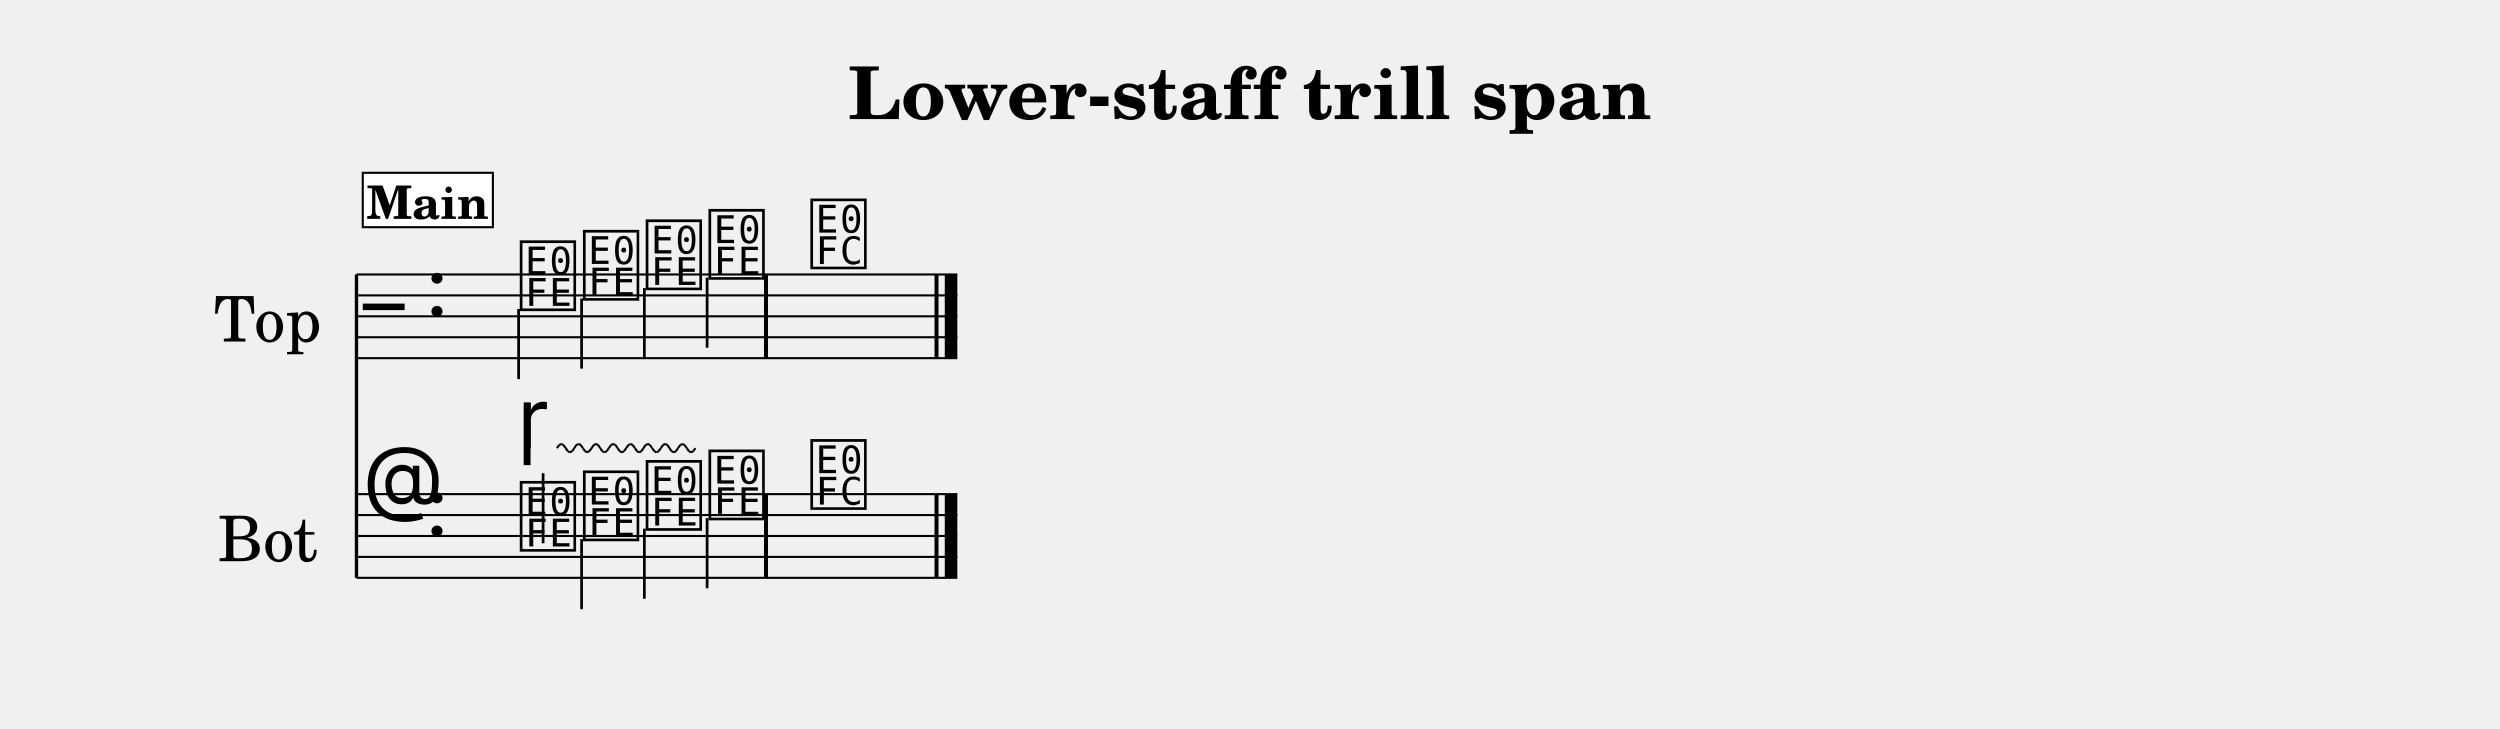
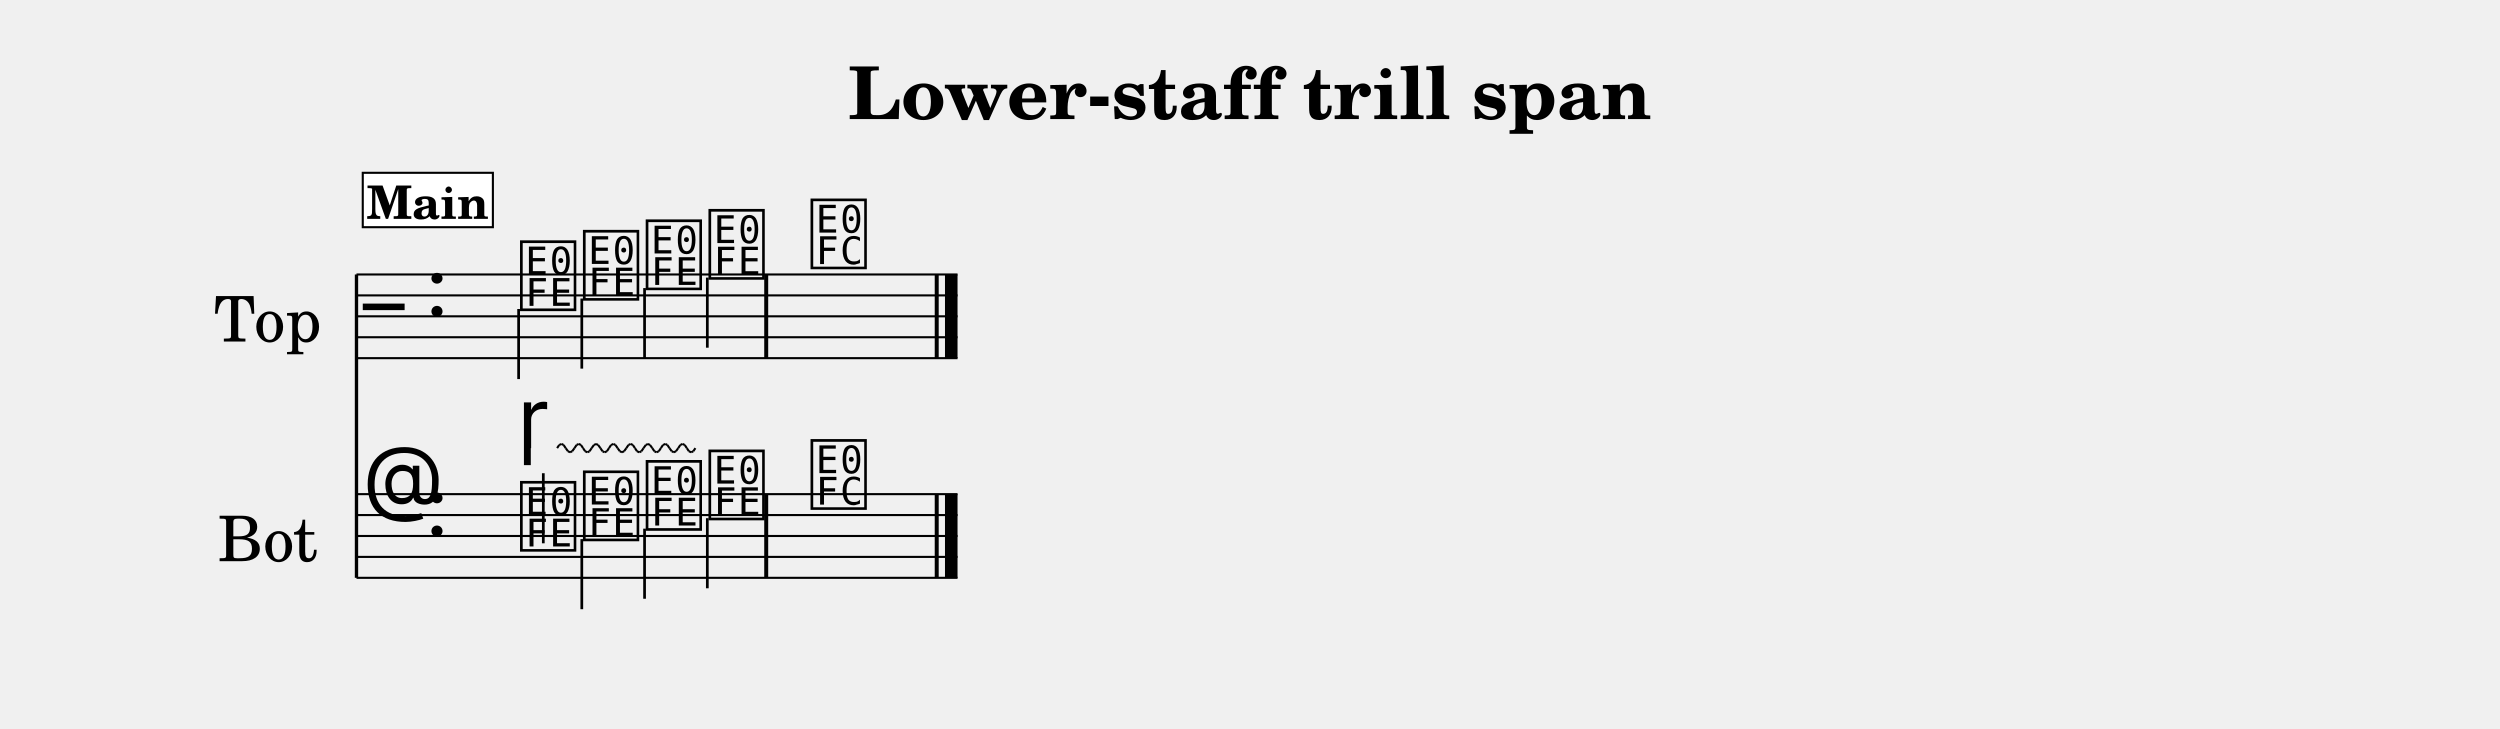
<svg xmlns="http://www.w3.org/2000/svg" width="1195.0" height="348.1" viewBox="0 0 119.50 34.81" font-family="TeX Gyre Schola, serif">
  <style>
  @font-face { font-family: 'Emmentaler'; src: local('Emmentaler'); }
  .music { font-family: 'Emmentaler', serif; }
</style>
  <text x="59.75" y="5.69" font-size="3.49" font-weight="bold" text-anchor="middle" data-pos="329">Lower-staff trill span</text>
  <g transform="translate(8.54,0.00) scale(1,1)">
    <text x="4.25" y="15.12" font-size="3.00" text-anchor="middle" dominant-baseline="central">Top</text>
    <text x="4.25" y="25.62" font-size="3.00" text-anchor="middle" dominant-baseline="central">Bot</text>
    <line x1="8.50" y1="13.12" x2="8.50" y2="27.62" stroke="#000000" stroke-width="0.160" />
-     <line x1="8.50" y1="13.12" x2="37.22" y2="13.12" stroke="#000000" stroke-width="0.100" />
-     <line x1="8.50" y1="14.12" x2="37.22" y2="14.12" stroke="#000000" stroke-width="0.100" />
-     <line x1="8.50" y1="15.12" x2="37.22" y2="15.12" stroke="#000000" stroke-width="0.100" />
-     <line x1="8.50" y1="16.12" x2="37.22" y2="16.12" stroke="#000000" stroke-width="0.100" />
-     <line x1="8.50" y1="17.12" x2="37.22" y2="17.12" stroke="#000000" stroke-width="0.100" />
+     <line x1="8.50" y1="13.12" x2="37.23" y2="13.12" stroke="#000000" stroke-width="0.100" />
+     <line x1="8.50" y1="14.12" x2="37.23" y2="14.12" stroke="#000000" stroke-width="0.100" />
+     <line x1="8.50" y1="15.12" x2="37.23" y2="15.12" stroke="#000000" stroke-width="0.100" />
+     <line x1="8.50" y1="16.12" x2="37.23" y2="16.12" stroke="#000000" stroke-width="0.100" />
+     <line x1="8.50" y1="17.12" x2="37.23" y2="17.12" stroke="#000000" stroke-width="0.100" />
    <text class="music" x="8.80" y="16.12" font-size="4.00"></text>
    <text class="music" x="11.80" y="15.12" font-size="4.00" data-pos="354"></text>
-     <text class="music" x="16.18" y="14.62" font-size="4.00" data-pos="448"></text>
+     <text class="music" x="16.19" y="14.62" font-size="4.00" data-pos="448"></text>
    <line x1="16.25" y1="14.77" x2="16.25" y2="18.12" stroke="#000000" stroke-width="0.130" />
    <text class="music" x="19.20" y="14.12" font-size="4.00" data-pos="452"></text>
-     <line x1="19.26" y1="14.27" x2="19.26" y2="17.62" stroke="#000000" stroke-width="0.130" />
+     <line x1="19.27" y1="14.27" x2="19.27" y2="17.62" stroke="#000000" stroke-width="0.130" />
    <text class="music" x="22.20" y="13.62" font-size="4.00" data-pos="454"></text>
-     <line x1="22.26" y1="13.77" x2="22.26" y2="17.12" stroke="#000000" stroke-width="0.130" />
+     <line x1="22.27" y1="13.77" x2="22.27" y2="17.12" stroke="#000000" stroke-width="0.130" />
    <text class="music" x="25.20" y="13.12" font-size="4.00" data-pos="456"></text>
-     <line x1="25.26" y1="13.27" x2="25.26" y2="16.62" stroke="#000000" stroke-width="0.130" />
-     <text class="music" x="30.07" y="12.62" font-size="4.00" data-pos="460"></text>
-     <rect x="27.98" y="13.12" width="0.19" height="4.00" data-pos="458" />
-     <rect x="36.13" y="13.12" width="0.19" height="4.00" data-pos="463" />
-     <rect x="36.62" y="13.12" width="0.60" height="4.00" data-pos="463" />
-     <line x1="8.50" y1="23.62" x2="37.22" y2="23.62" stroke="#000000" stroke-width="0.100" />
-     <line x1="8.50" y1="24.62" x2="37.22" y2="24.62" stroke="#000000" stroke-width="0.100" />
-     <line x1="8.50" y1="25.62" x2="37.22" y2="25.62" stroke="#000000" stroke-width="0.100" />
-     <line x1="8.50" y1="26.62" x2="37.22" y2="26.62" stroke="#000000" stroke-width="0.100" />
-     <line x1="8.50" y1="27.62" x2="37.22" y2="27.62" stroke="#000000" stroke-width="0.100" />
+     <line x1="25.27" y1="13.27" x2="25.27" y2="16.62" stroke="#000000" stroke-width="0.130" />
+     <text class="music" x="30.08" y="12.62" font-size="4.00" data-pos="460"></text>
+     <rect x="27.99" y="13.12" width="0.19" height="4.00" data-pos="458" />
+     <rect x="36.14" y="13.12" width="0.19" height="4.00" data-pos="463" />
+     <rect x="36.63" y="13.12" width="0.60" height="4.00" data-pos="463" />
+     <line x1="8.50" y1="23.62" x2="37.23" y2="23.62" stroke="#000000" stroke-width="0.100" />
+     <line x1="8.50" y1="24.62" x2="37.23" y2="24.62" stroke="#000000" stroke-width="0.100" />
+     <line x1="8.50" y1="25.62" x2="37.23" y2="25.62" stroke="#000000" stroke-width="0.100" />
+     <line x1="8.50" y1="26.62" x2="37.23" y2="26.62" stroke="#000000" stroke-width="0.100" />
+     <line x1="8.50" y1="27.62" x2="37.23" y2="27.62" stroke="#000000" stroke-width="0.100" />
    <text class="music" x="8.80" y="24.62" font-size="4.00"></text>
    <text class="music" x="11.80" y="25.62" font-size="4.00" data-pos="354"></text>
-     <text class="music" x="16.18" y="26.12" font-size="4.00" data-pos="475"></text>
-     <line x1="17.42" y1="25.97" x2="17.42" y2="22.62" stroke="#000000" stroke-width="0.130" />
+     <text class="music" x="16.19" y="26.12" font-size="4.00" data-pos="475"></text>
+     <line x1="17.43" y1="25.97" x2="17.43" y2="22.62" stroke="#000000" stroke-width="0.130" />
    <text class="music" x="19.20" y="25.62" font-size="4.00" data-pos="493"></text>
-     <line x1="19.26" y1="25.77" x2="19.26" y2="29.12" stroke="#000000" stroke-width="0.130" />
+     <line x1="19.27" y1="25.77" x2="19.27" y2="29.12" stroke="#000000" stroke-width="0.130" />
    <text class="music" x="22.20" y="25.12" font-size="4.00" data-pos="495"></text>
-     <line x1="22.26" y1="25.27" x2="22.26" y2="28.62" stroke="#000000" stroke-width="0.130" />
+     <line x1="22.27" y1="25.27" x2="22.27" y2="28.62" stroke="#000000" stroke-width="0.130" />
    <text class="music" x="25.20" y="24.62" font-size="4.00" data-pos="497"></text>
-     <line x1="25.26" y1="24.77" x2="25.26" y2="28.12" stroke="#000000" stroke-width="0.130" />
-     <text class="music" x="30.07" y="24.12" font-size="4.00" data-pos="515"></text>
-     <rect x="27.98" y="23.62" width="0.19" height="4.00" data-pos="513" />
-     <rect x="36.13" y="23.62" width="0.19" height="4.00" data-pos="518" />
-     <rect x="36.62" y="23.62" width="0.60" height="4.00" data-pos="518" />
-     <text class="music" x="16.18" y="21.42" font-size="4.00" data-pos="477"></text>
-     <line x1="18.08" y1="21.42" x2="18.19" y2="21.27" stroke="#000000" stroke-width="0.100" data-pos="477" />
-     <line x1="18.19" y1="21.27" x2="18.29" y2="21.22" stroke="#000000" stroke-width="0.100" data-pos="477" />
-     <line x1="18.29" y1="21.22" x2="18.39" y2="21.27" stroke="#000000" stroke-width="0.100" data-pos="477" />
-     <line x1="18.39" y1="21.27" x2="18.50" y2="21.42" stroke="#000000" stroke-width="0.100" data-pos="477" />
-     <line x1="18.50" y1="21.42" x2="18.60" y2="21.57" stroke="#000000" stroke-width="0.100" data-pos="477" />
-     <line x1="18.60" y1="21.57" x2="18.70" y2="21.62" stroke="#000000" stroke-width="0.100" data-pos="477" />
-     <line x1="18.70" y1="21.62" x2="18.81" y2="21.57" stroke="#000000" stroke-width="0.100" data-pos="477" />
-     <line x1="18.81" y1="21.57" x2="18.91" y2="21.42" stroke="#000000" stroke-width="0.100" data-pos="477" />
-     <line x1="18.91" y1="21.42" x2="19.01" y2="21.27" stroke="#000000" stroke-width="0.100" data-pos="477" />
-     <line x1="19.01" y1="21.27" x2="19.12" y2="21.22" stroke="#000000" stroke-width="0.100" data-pos="477" />
-     <line x1="19.12" y1="21.22" x2="19.22" y2="21.27" stroke="#000000" stroke-width="0.100" data-pos="477" />
-     <line x1="19.22" y1="21.27" x2="19.32" y2="21.42" stroke="#000000" stroke-width="0.100" data-pos="477" />
-     <line x1="19.32" y1="21.42" x2="19.43" y2="21.57" stroke="#000000" stroke-width="0.100" data-pos="477" />
-     <line x1="19.43" y1="21.57" x2="19.53" y2="21.62" stroke="#000000" stroke-width="0.100" data-pos="477" />
-     <line x1="19.53" y1="21.62" x2="19.63" y2="21.57" stroke="#000000" stroke-width="0.100" data-pos="477" />
-     <line x1="19.63" y1="21.57" x2="19.74" y2="21.42" stroke="#000000" stroke-width="0.100" data-pos="477" />
-     <line x1="19.74" y1="21.42" x2="19.84" y2="21.27" stroke="#000000" stroke-width="0.100" data-pos="477" />
-     <line x1="19.84" y1="21.27" x2="19.94" y2="21.22" stroke="#000000" stroke-width="0.100" data-pos="477" />
-     <line x1="19.94" y1="21.22" x2="20.05" y2="21.27" stroke="#000000" stroke-width="0.100" data-pos="477" />
-     <line x1="20.05" y1="21.27" x2="20.15" y2="21.42" stroke="#000000" stroke-width="0.100" data-pos="477" />
-     <line x1="20.15" y1="21.42" x2="20.25" y2="21.57" stroke="#000000" stroke-width="0.100" data-pos="477" />
-     <line x1="20.25" y1="21.57" x2="20.36" y2="21.62" stroke="#000000" stroke-width="0.100" data-pos="477" />
-     <line x1="20.36" y1="21.62" x2="20.46" y2="21.57" stroke="#000000" stroke-width="0.100" data-pos="477" />
-     <line x1="20.46" y1="21.57" x2="20.56" y2="21.42" stroke="#000000" stroke-width="0.100" data-pos="477" />
-     <line x1="20.56" y1="21.42" x2="20.67" y2="21.27" stroke="#000000" stroke-width="0.100" data-pos="477" />
-     <line x1="20.67" y1="21.27" x2="20.77" y2="21.22" stroke="#000000" stroke-width="0.100" data-pos="477" />
-     <line x1="20.77" y1="21.22" x2="20.88" y2="21.27" stroke="#000000" stroke-width="0.100" data-pos="477" />
+     <line x1="25.27" y1="24.77" x2="25.27" y2="28.12" stroke="#000000" stroke-width="0.130" />
+     <text class="music" x="30.08" y="24.12" font-size="4.00" data-pos="515"></text>
+     <rect x="27.99" y="23.62" width="0.19" height="4.00" data-pos="513" />
+     <rect x="36.14" y="23.62" width="0.19" height="4.00" data-pos="518" />
+     <rect x="36.63" y="23.62" width="0.60" height="4.00" data-pos="518" />
+     <text class="music" x="16.19" y="21.42" font-size="4.00" data-pos="477"></text>
+     <line x1="18.09" y1="21.42" x2="18.19" y2="21.27" stroke="#000000" stroke-width="0.100" data-pos="477" />
+     <line x1="18.19" y1="21.27" x2="18.30" y2="21.22" stroke="#000000" stroke-width="0.100" data-pos="477" />
+     <line x1="18.30" y1="21.22" x2="18.40" y2="21.27" stroke="#000000" stroke-width="0.100" data-pos="477" />
+     <line x1="18.40" y1="21.27" x2="18.50" y2="21.42" stroke="#000000" stroke-width="0.100" data-pos="477" />
+     <line x1="18.50" y1="21.42" x2="18.61" y2="21.57" stroke="#000000" stroke-width="0.100" data-pos="477" />
+     <line x1="18.61" y1="21.57" x2="18.71" y2="21.62" stroke="#000000" stroke-width="0.100" data-pos="477" />
+     <line x1="18.71" y1="21.62" x2="18.81" y2="21.57" stroke="#000000" stroke-width="0.100" data-pos="477" />
+     <line x1="18.81" y1="21.57" x2="18.92" y2="21.42" stroke="#000000" stroke-width="0.100" data-pos="477" />
+     <line x1="18.92" y1="21.42" x2="19.02" y2="21.27" stroke="#000000" stroke-width="0.100" data-pos="477" />
+     <line x1="19.02" y1="21.27" x2="19.12" y2="21.22" stroke="#000000" stroke-width="0.100" data-pos="477" />
+     <line x1="19.12" y1="21.22" x2="19.23" y2="21.27" stroke="#000000" stroke-width="0.100" data-pos="477" />
+     <line x1="19.23" y1="21.27" x2="19.33" y2="21.42" stroke="#000000" stroke-width="0.100" data-pos="477" />
+     <line x1="19.33" y1="21.42" x2="19.43" y2="21.57" stroke="#000000" stroke-width="0.100" data-pos="477" />
+     <line x1="19.43" y1="21.57" x2="19.54" y2="21.62" stroke="#000000" stroke-width="0.100" data-pos="477" />
+     <line x1="19.54" y1="21.62" x2="19.64" y2="21.57" stroke="#000000" stroke-width="0.100" data-pos="477" />
+     <line x1="19.64" y1="21.57" x2="19.74" y2="21.42" stroke="#000000" stroke-width="0.100" data-pos="477" />
+     <line x1="19.74" y1="21.42" x2="19.85" y2="21.27" stroke="#000000" stroke-width="0.100" data-pos="477" />
+     <line x1="19.85" y1="21.27" x2="19.95" y2="21.22" stroke="#000000" stroke-width="0.100" data-pos="477" />
+     <line x1="19.95" y1="21.22" x2="20.05" y2="21.27" stroke="#000000" stroke-width="0.100" data-pos="477" />
+     <line x1="20.05" y1="21.27" x2="20.16" y2="21.42" stroke="#000000" stroke-width="0.100" data-pos="477" />
+     <line x1="20.16" y1="21.42" x2="20.26" y2="21.57" stroke="#000000" stroke-width="0.100" data-pos="477" />
+     <line x1="20.26" y1="21.57" x2="20.36" y2="21.62" stroke="#000000" stroke-width="0.100" data-pos="477" />
+     <line x1="20.36" y1="21.62" x2="20.47" y2="21.57" stroke="#000000" stroke-width="0.100" data-pos="477" />
+     <line x1="20.47" y1="21.57" x2="20.57" y2="21.42" stroke="#000000" stroke-width="0.100" data-pos="477" />
+     <line x1="20.57" y1="21.42" x2="20.67" y2="21.27" stroke="#000000" stroke-width="0.100" data-pos="477" />
+     <line x1="20.67" y1="21.27" x2="20.78" y2="21.22" stroke="#000000" stroke-width="0.100" data-pos="477" />
+     <line x1="20.78" y1="21.22" x2="20.88" y2="21.27" stroke="#000000" stroke-width="0.100" data-pos="477" />
    <line x1="20.88" y1="21.27" x2="20.98" y2="21.42" stroke="#000000" stroke-width="0.100" data-pos="477" />
-     <line x1="20.98" y1="21.42" x2="21.08" y2="21.57" stroke="#000000" stroke-width="0.100" data-pos="477" />
-     <line x1="21.08" y1="21.57" x2="21.19" y2="21.62" stroke="#000000" stroke-width="0.100" data-pos="477" />
+     <line x1="20.98" y1="21.42" x2="21.09" y2="21.57" stroke="#000000" stroke-width="0.100" data-pos="477" />
+     <line x1="21.09" y1="21.57" x2="21.19" y2="21.62" stroke="#000000" stroke-width="0.100" data-pos="477" />
    <line x1="21.19" y1="21.62" x2="21.29" y2="21.57" stroke="#000000" stroke-width="0.100" data-pos="477" />
-     <line x1="21.29" y1="21.57" x2="21.39" y2="21.42" stroke="#000000" stroke-width="0.100" data-pos="477" />
-     <line x1="21.39" y1="21.42" x2="21.50" y2="21.27" stroke="#000000" stroke-width="0.100" data-pos="477" />
+     <line x1="21.29" y1="21.57" x2="21.40" y2="21.42" stroke="#000000" stroke-width="0.100" data-pos="477" />
+     <line x1="21.40" y1="21.42" x2="21.50" y2="21.27" stroke="#000000" stroke-width="0.100" data-pos="477" />
    <line x1="21.50" y1="21.27" x2="21.60" y2="21.22" stroke="#000000" stroke-width="0.100" data-pos="477" />
-     <line x1="21.60" y1="21.22" x2="21.70" y2="21.27" stroke="#000000" stroke-width="0.100" data-pos="477" />
-     <line x1="21.70" y1="21.27" x2="21.81" y2="21.42" stroke="#000000" stroke-width="0.100" data-pos="477" />
+     <line x1="21.60" y1="21.22" x2="21.71" y2="21.27" stroke="#000000" stroke-width="0.100" data-pos="477" />
+     <line x1="21.71" y1="21.27" x2="21.81" y2="21.42" stroke="#000000" stroke-width="0.100" data-pos="477" />
    <line x1="21.81" y1="21.42" x2="21.91" y2="21.57" stroke="#000000" stroke-width="0.100" data-pos="477" />
-     <line x1="21.91" y1="21.57" x2="22.01" y2="21.62" stroke="#000000" stroke-width="0.100" data-pos="477" />
-     <line x1="22.01" y1="21.62" x2="22.12" y2="21.57" stroke="#000000" stroke-width="0.100" data-pos="477" />
+     <line x1="21.91" y1="21.57" x2="22.02" y2="21.62" stroke="#000000" stroke-width="0.100" data-pos="477" />
+     <line x1="22.02" y1="21.62" x2="22.12" y2="21.57" stroke="#000000" stroke-width="0.100" data-pos="477" />
    <line x1="22.12" y1="21.57" x2="22.22" y2="21.42" stroke="#000000" stroke-width="0.100" data-pos="477" />
-     <line x1="22.22" y1="21.42" x2="22.32" y2="21.27" stroke="#000000" stroke-width="0.100" data-pos="477" />
-     <line x1="22.32" y1="21.27" x2="22.43" y2="21.22" stroke="#000000" stroke-width="0.100" data-pos="477" />
+     <line x1="22.22" y1="21.42" x2="22.33" y2="21.27" stroke="#000000" stroke-width="0.100" data-pos="477" />
+     <line x1="22.33" y1="21.27" x2="22.43" y2="21.22" stroke="#000000" stroke-width="0.100" data-pos="477" />
    <line x1="22.43" y1="21.22" x2="22.53" y2="21.27" stroke="#000000" stroke-width="0.100" data-pos="477" />
-     <line x1="22.53" y1="21.27" x2="22.63" y2="21.42" stroke="#000000" stroke-width="0.100" data-pos="477" />
-     <line x1="22.63" y1="21.42" x2="22.74" y2="21.57" stroke="#000000" stroke-width="0.100" data-pos="477" />
+     <line x1="22.53" y1="21.27" x2="22.64" y2="21.42" stroke="#000000" stroke-width="0.100" data-pos="477" />
+     <line x1="22.64" y1="21.42" x2="22.74" y2="21.57" stroke="#000000" stroke-width="0.100" data-pos="477" />
    <line x1="22.74" y1="21.57" x2="22.84" y2="21.62" stroke="#000000" stroke-width="0.100" data-pos="477" />
-     <line x1="22.84" y1="21.62" x2="22.94" y2="21.57" stroke="#000000" stroke-width="0.100" data-pos="477" />
-     <line x1="22.94" y1="21.57" x2="23.05" y2="21.42" stroke="#000000" stroke-width="0.100" data-pos="477" />
+     <line x1="22.84" y1="21.62" x2="22.95" y2="21.57" stroke="#000000" stroke-width="0.100" data-pos="477" />
+     <line x1="22.95" y1="21.57" x2="23.05" y2="21.42" stroke="#000000" stroke-width="0.100" data-pos="477" />
    <line x1="23.05" y1="21.42" x2="23.15" y2="21.27" stroke="#000000" stroke-width="0.100" data-pos="477" />
-     <line x1="23.15" y1="21.27" x2="23.25" y2="21.22" stroke="#000000" stroke-width="0.100" data-pos="477" />
-     <line x1="23.25" y1="21.22" x2="23.36" y2="21.27" stroke="#000000" stroke-width="0.100" data-pos="477" />
+     <line x1="23.15" y1="21.27" x2="23.26" y2="21.22" stroke="#000000" stroke-width="0.100" data-pos="477" />
+     <line x1="23.26" y1="21.22" x2="23.36" y2="21.27" stroke="#000000" stroke-width="0.100" data-pos="477" />
    <line x1="23.36" y1="21.27" x2="23.46" y2="21.42" stroke="#000000" stroke-width="0.100" data-pos="477" />
-     <line x1="23.46" y1="21.42" x2="23.56" y2="21.57" stroke="#000000" stroke-width="0.100" data-pos="477" />
-     <line x1="23.56" y1="21.57" x2="23.67" y2="21.62" stroke="#000000" stroke-width="0.100" data-pos="477" />
+     <line x1="23.46" y1="21.42" x2="23.57" y2="21.57" stroke="#000000" stroke-width="0.100" data-pos="477" />
+     <line x1="23.57" y1="21.57" x2="23.67" y2="21.62" stroke="#000000" stroke-width="0.100" data-pos="477" />
    <line x1="23.67" y1="21.62" x2="23.77" y2="21.57" stroke="#000000" stroke-width="0.100" data-pos="477" />
-     <line x1="23.77" y1="21.57" x2="23.87" y2="21.42" stroke="#000000" stroke-width="0.100" data-pos="477" />
-     <line x1="23.87" y1="21.42" x2="23.98" y2="21.27" stroke="#000000" stroke-width="0.100" data-pos="477" />
+     <line x1="23.77" y1="21.57" x2="23.88" y2="21.42" stroke="#000000" stroke-width="0.100" data-pos="477" />
+     <line x1="23.88" y1="21.42" x2="23.98" y2="21.27" stroke="#000000" stroke-width="0.100" data-pos="477" />
    <line x1="23.98" y1="21.27" x2="24.08" y2="21.22" stroke="#000000" stroke-width="0.100" data-pos="477" />
-     <line x1="24.08" y1="21.22" x2="24.18" y2="21.27" stroke="#000000" stroke-width="0.100" data-pos="477" />
-     <line x1="24.18" y1="21.27" x2="24.29" y2="21.42" stroke="#000000" stroke-width="0.100" data-pos="477" />
+     <line x1="24.08" y1="21.22" x2="24.19" y2="21.27" stroke="#000000" stroke-width="0.100" data-pos="477" />
+     <line x1="24.19" y1="21.27" x2="24.29" y2="21.42" stroke="#000000" stroke-width="0.100" data-pos="477" />
    <line x1="24.29" y1="21.42" x2="24.39" y2="21.57" stroke="#000000" stroke-width="0.100" data-pos="477" />
-     <line x1="24.39" y1="21.57" x2="24.49" y2="21.62" stroke="#000000" stroke-width="0.100" data-pos="477" />
-     <line x1="24.49" y1="21.62" x2="24.60" y2="21.57" stroke="#000000" stroke-width="0.100" data-pos="477" />
+     <line x1="24.39" y1="21.57" x2="24.50" y2="21.62" stroke="#000000" stroke-width="0.100" data-pos="477" />
+     <line x1="24.50" y1="21.62" x2="24.60" y2="21.57" stroke="#000000" stroke-width="0.100" data-pos="477" />
    <line x1="24.60" y1="21.57" x2="24.70" y2="21.42" stroke="#000000" stroke-width="0.100" data-pos="477" />
    <rect x="8.80" y="8.26" width="6.22" height="2.60" fill="#FFFFFF" stroke="#000000" stroke-width="0.100" data-pos="425" />
    <text x="11.91" y="10.46" font-size="2.20" font-weight="bold" text-anchor="middle" data-pos="425">Main</text>
  </g>
</svg>
